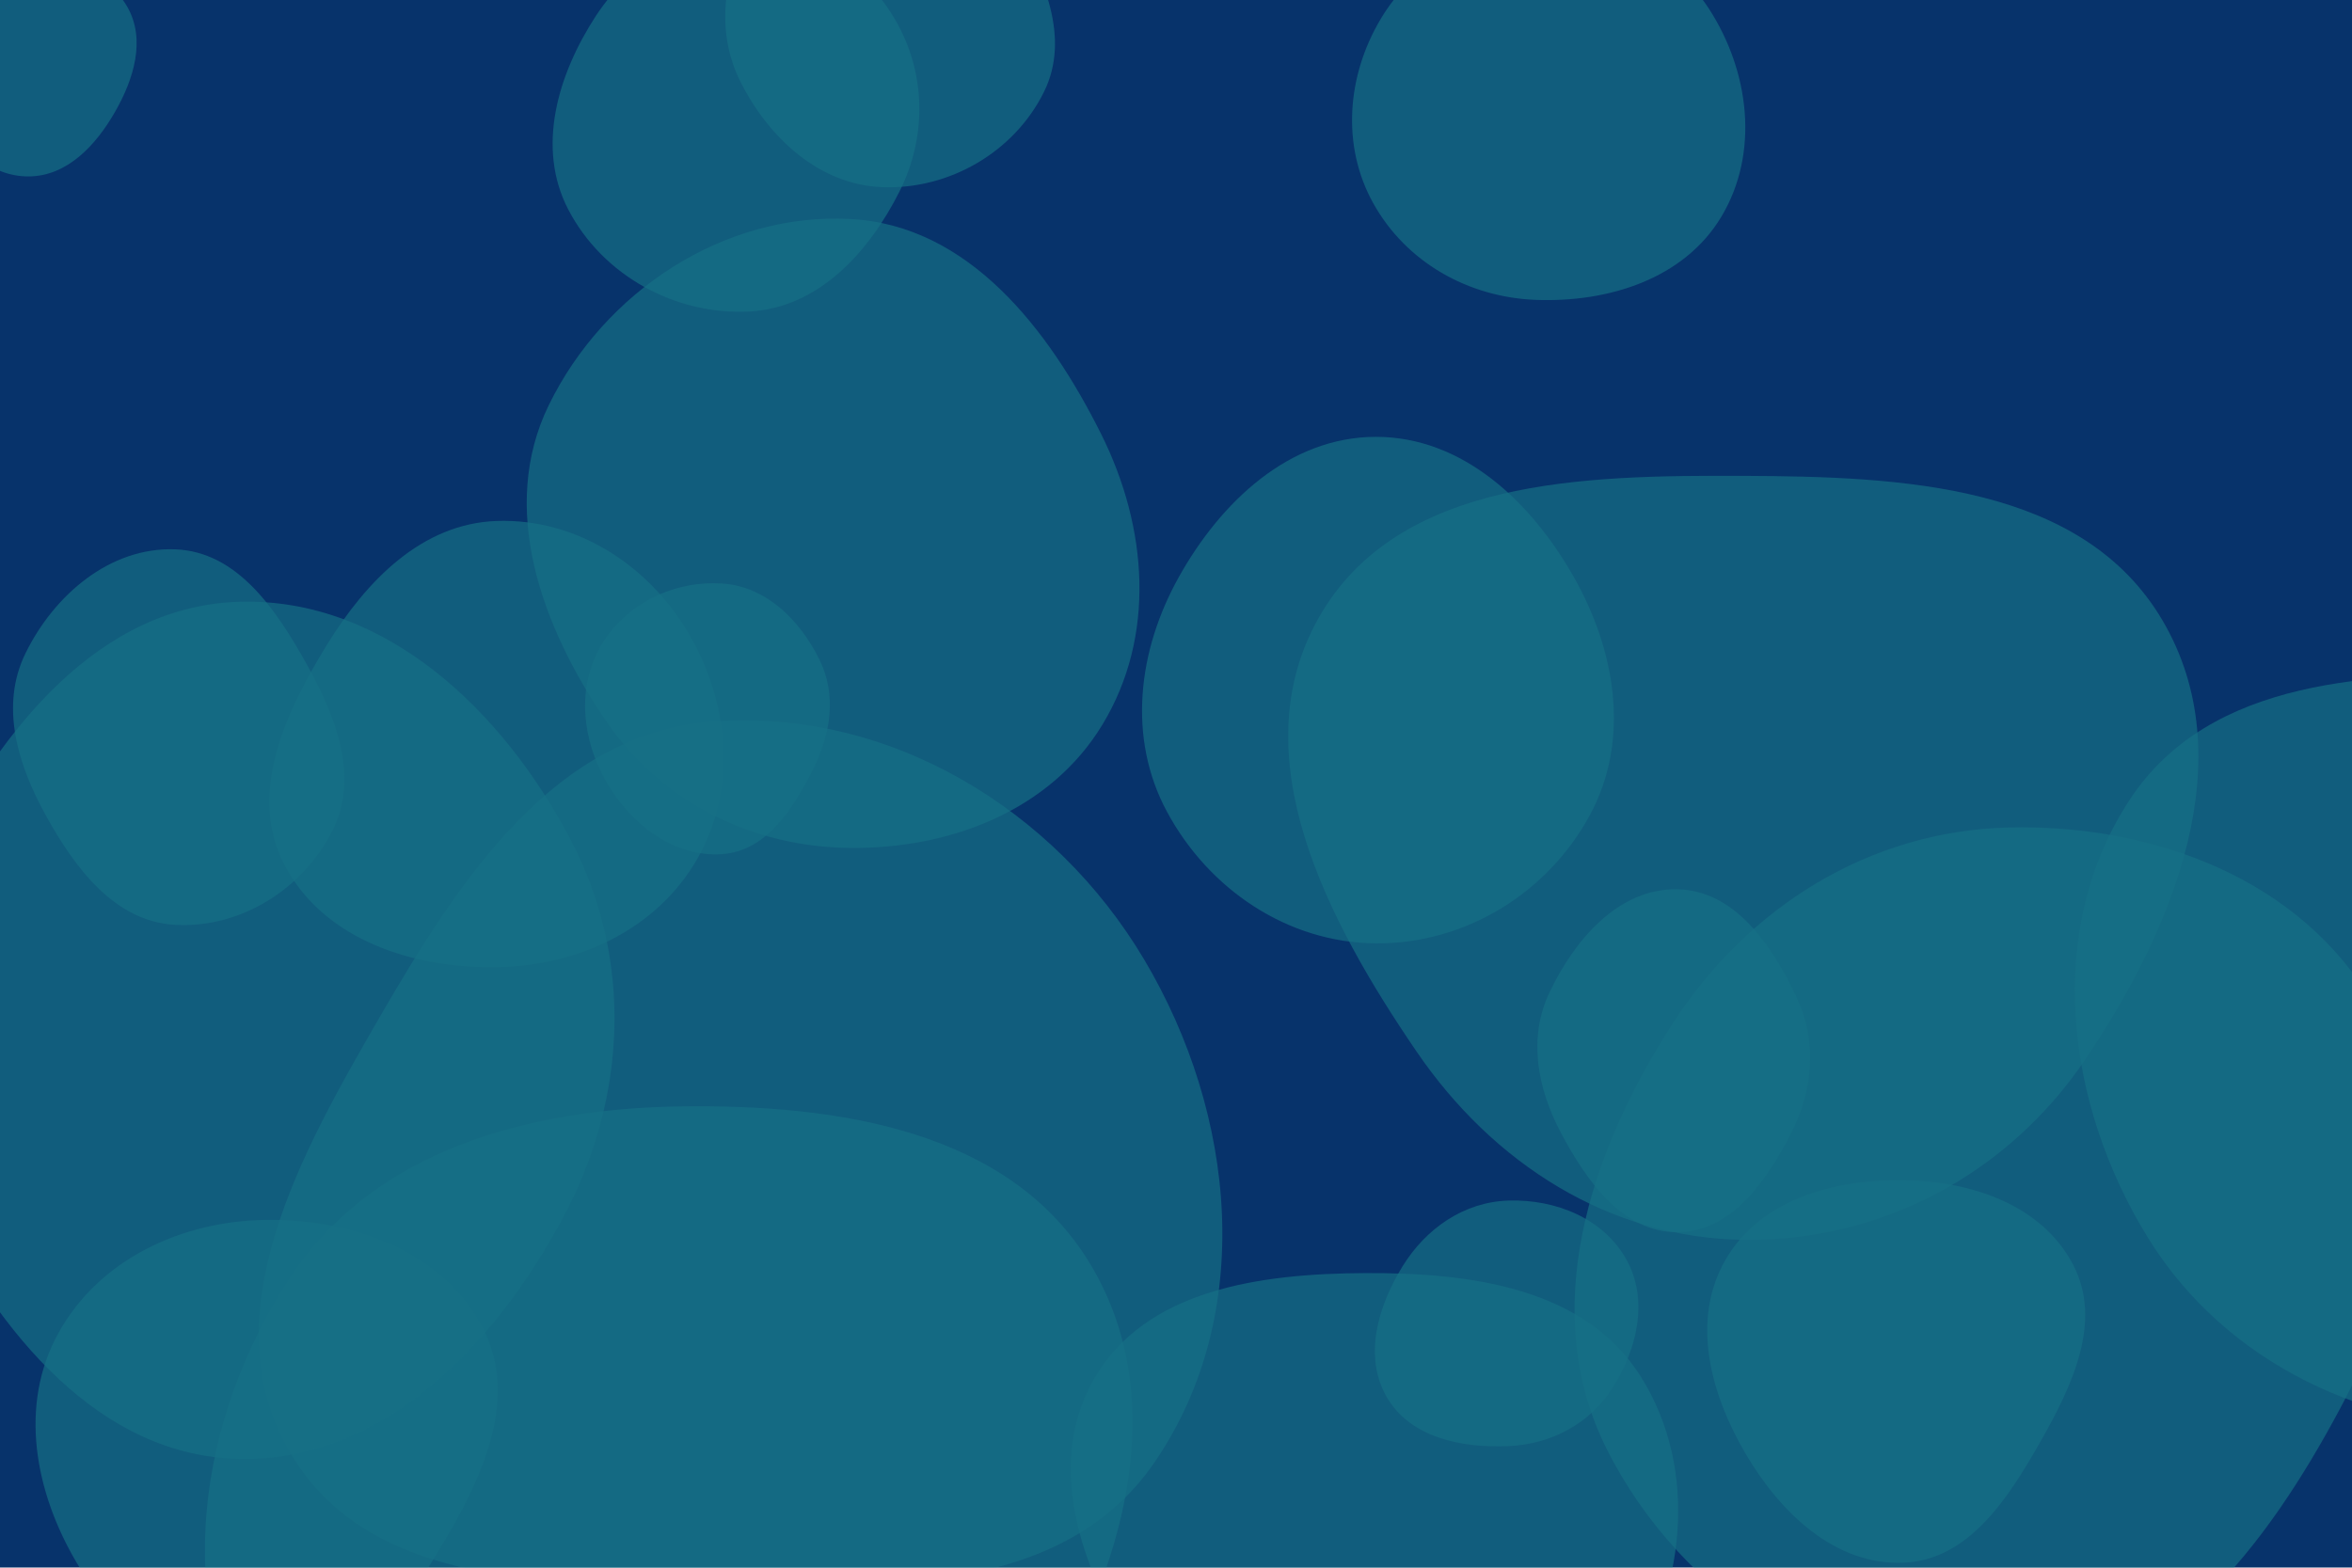
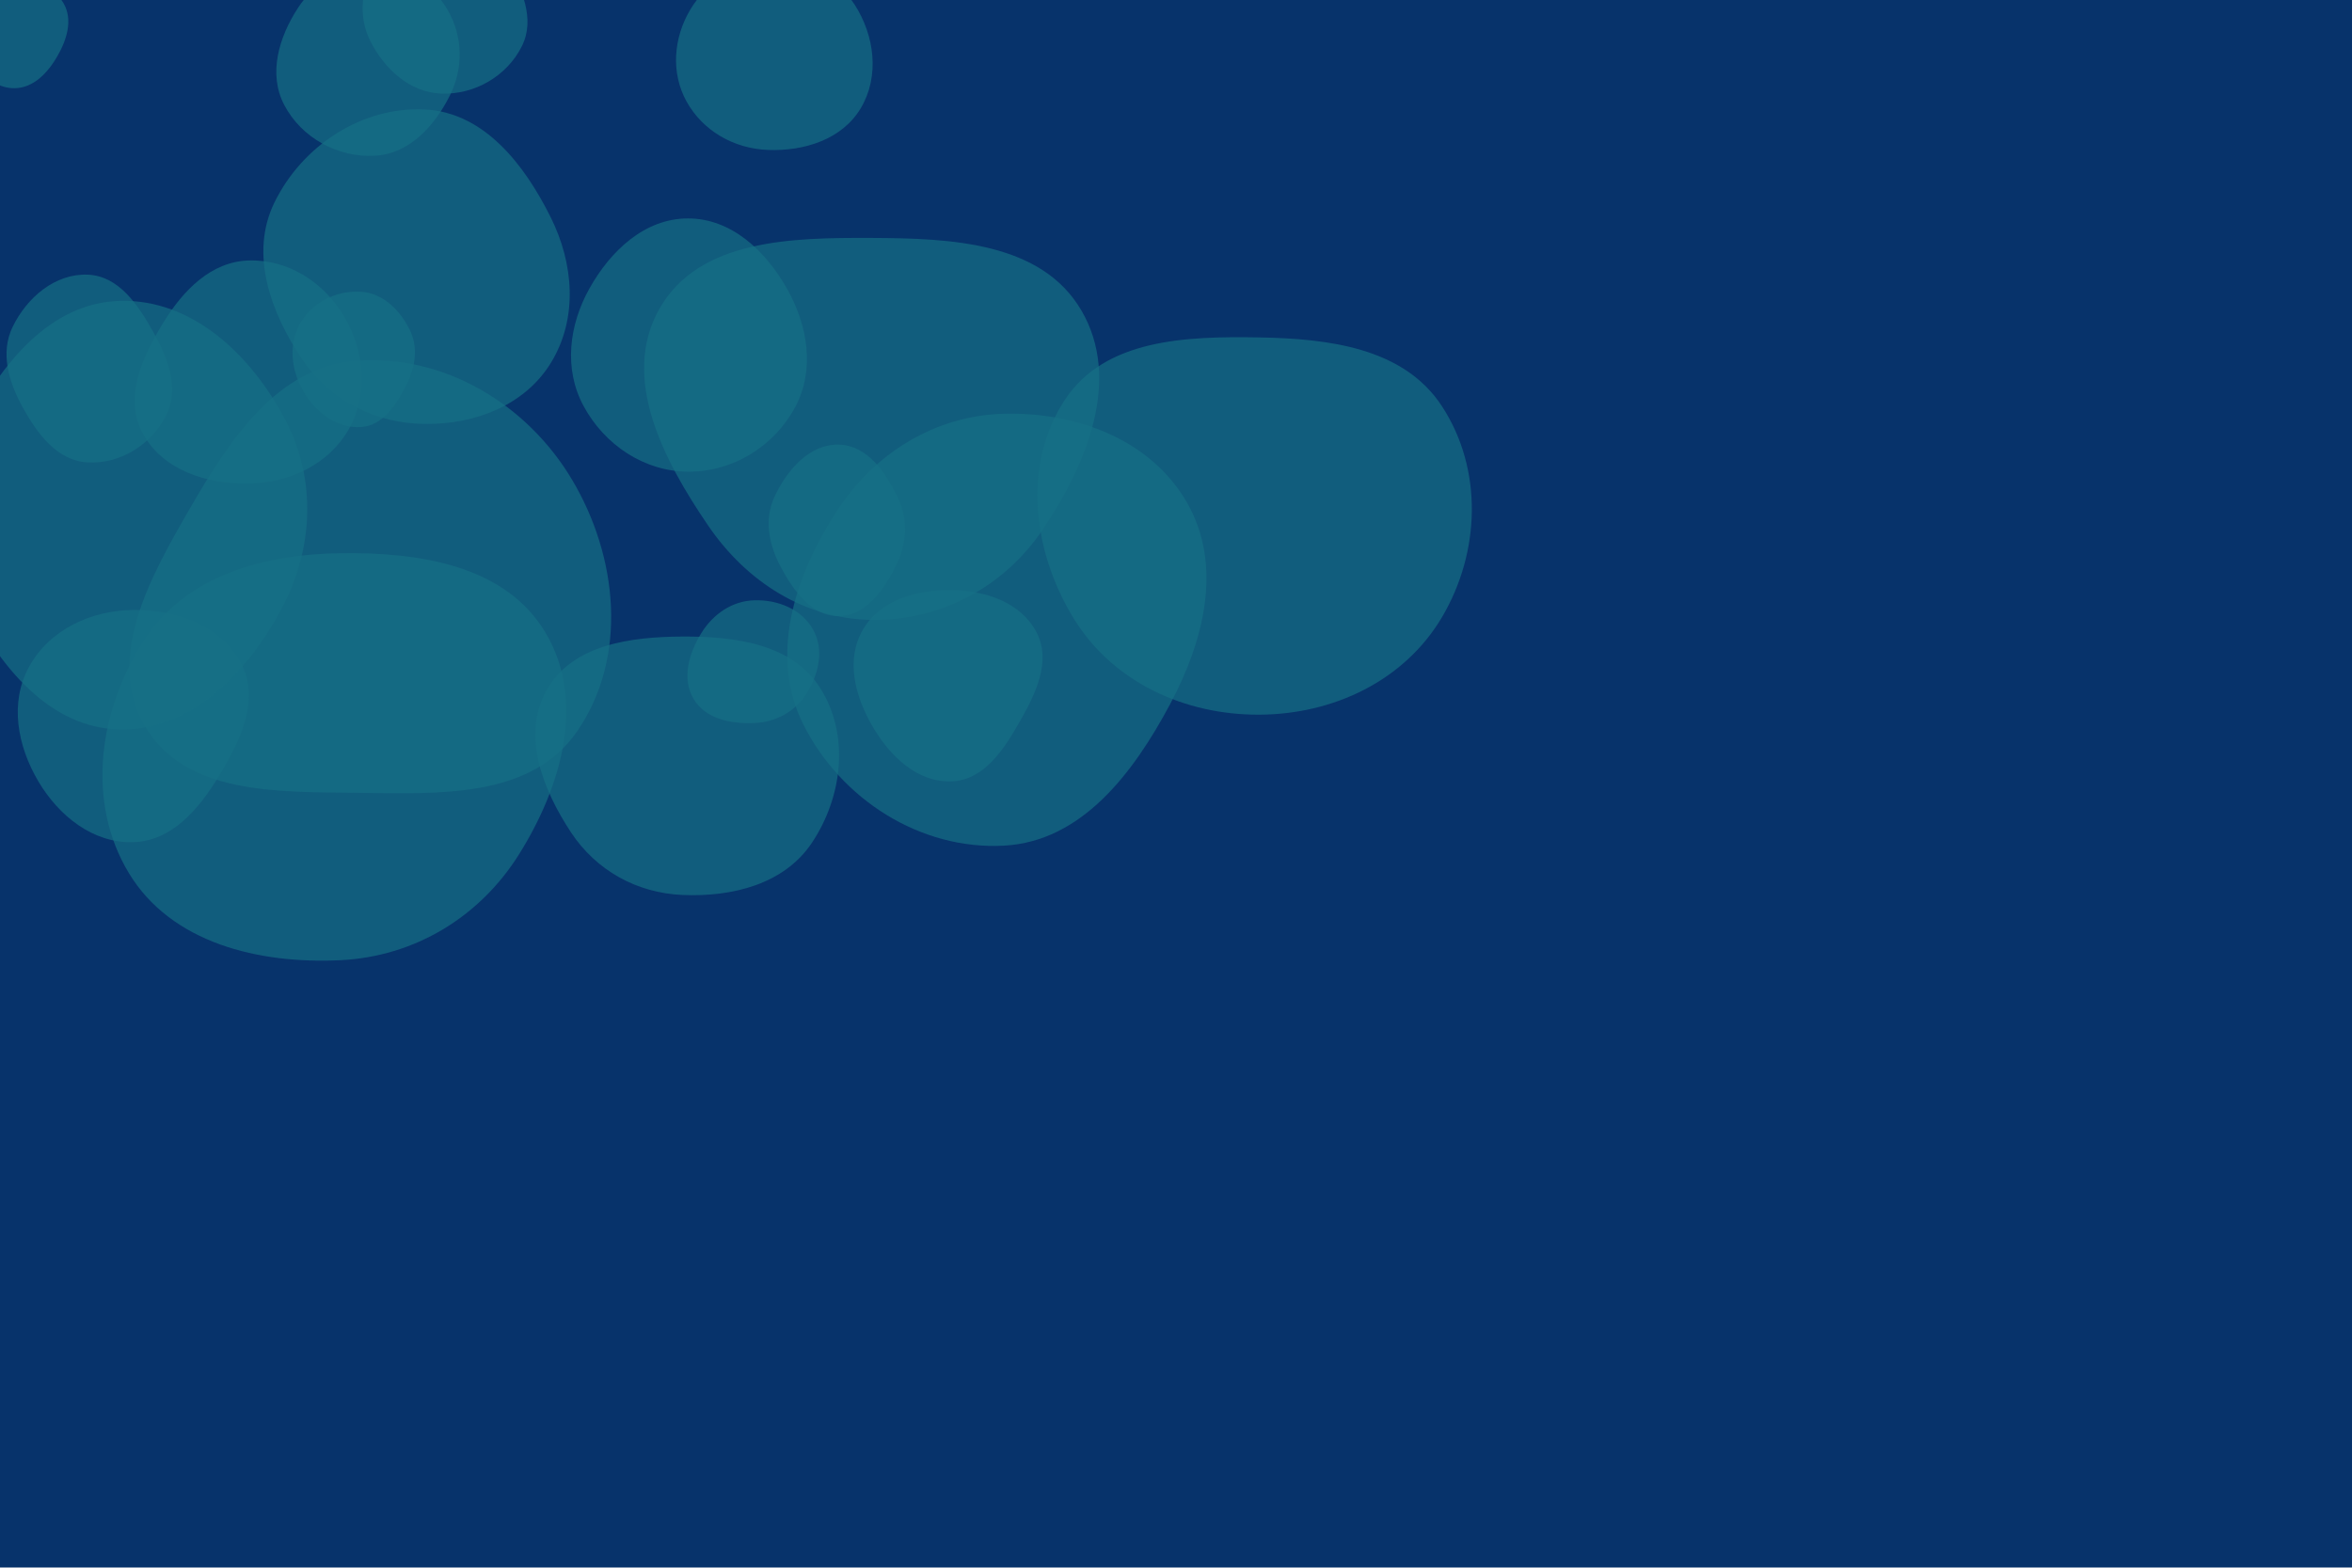
- <svg xmlns="http://www.w3.org/2000/svg" version="1.1" width="1500" height="1000" preserveAspectRatio="none" viewBox="0 0 1500 1000">
+ <svg xmlns="http://www.w3.org/2000/svg" version="1.1" width="3000" height="2000" preserveAspectRatio="none" viewBox="0 0 3000 2000">
  <g mask="url(&quot;#SvgjsMask1275&quot;)" fill="none">
-     <rect width="1500" height="1000" x="0" y="0" fill="rgba(7, 51, 107, 1)" />
+     <rect width="3000" height="2000" x="0" y="0" fill="rgba(7, 51, 107, 1)" />
    <path d="M316.833,616.998C368.844,616.161,419.057,592.793,444.838,547.613C470.411,502.796,465.137,447.664,438.767,403.311C413.006,359.981,367.213,330.585,316.833,332.311C269.001,333.95,233.679,370.46,208.563,411.2C181.708,454.76,157.66,506.564,181.486,551.852C206.472,599.345,263.175,617.862,316.833,616.998" fill="rgba(22, 112, 134, 0.69)" class="triangle-float1" />
    <path d="M979.445,191.288C1025.825,193.067,1074.172,177.884,1097.934,138.014C1122.166,97.355,1115.681,45.536,1090.015,5.767C1066.397,-30.828,1022.977,-46.957,979.445,-45.58C938.453,-44.283,901.271,-22.884,880.365,12.401C859.024,48.42,855.43,92.869,875.715,129.493C896.615,167.229,936.34,189.635,979.445,191.288" fill="rgba(22, 112, 134, 0.69)" class="triangle-float2" />
    <path d="M111.731,589.951C153.434,592.262,193.236,567.188,212.029,529.888C229.322,495.566,214.301,457.135,195.553,423.586C176.16,388.883,151.457,351.899,111.731,350.403C70.192,348.838,34.454,379.481,16.207,416.83C-0.057,450.121,11.099,487.306,28.999,519.746C47.727,553.687,73.025,587.806,111.731,589.951" fill="rgba(22, 112, 134, 0.69)" class="triangle-float3" />
    <path d="M1112.259,790.878C1200.152,791.925,1280.545,748.762,1329.807,675.965C1386.707,591.881,1430.588,483.809,1379.378,396.143C1328.432,308.93,1213.261,303.98,1112.259,303.547C1010.169,303.109,891.581,305.074,841.141,393.834C791.013,482.044,846.296,587.099,903.509,670.886C952.018,741.926,1026.243,789.853,1112.259,790.878" fill="rgba(22, 112, 134, 0.69)" class="triangle-float4" />
    <path d="M1214.001,996.829C1255.642,995.114,1280.756,955.743,1301.352,919.512C1321.61,883.876,1341.124,842.977,1322.099,806.669C1302.072,768.449,1257.146,753.416,1214.001,752.806C1169.58,752.178,1122.692,765.066,1100.471,803.534C1078.244,842.013,1090.725,888.943,1113.23,927.26C1135.386,964.983,1170.29,998.629,1214.001,996.829" fill="rgba(22, 112, 134, 0.69)" class="triangle-float5" />
    <path d="M18.494,112.539C42.85,112.283,60.962,92.863,73.133,71.765C85.294,50.684,93.25,25.16,81.045,4.105C68.867,-16.905,42.766,-21.745,18.494,-22.497C-7.642,-23.307,-37.801,-22.475,-51.151,0.009C-64.661,22.763,-52.095,50.431,-38.168,72.933C-25.17,93.934,-6.203,112.798,18.494,112.539" fill="rgba(22, 112, 134, 0.69)" class="triangle-float6" />
    <path d="M434.203,1224.991C528.704,1220.398,611.766,1170.111,662.004,1089.938C716.005,1003.76,747.801,894.785,695.932,807.307C644.777,721.033,534.493,704.305,434.203,705.746C337.112,707.141,238.695,733.62,185.186,814.647C126.087,904.139,108.881,1022.435,164.519,1114.119C218.563,1203.176,330.153,1230.049,434.203,1224.991" fill="rgba(22, 112, 134, 0.69)" class="triangle-float7" />
    <path d="M454.822,1011.447C559.144,1012.696,676.991,1019.009,736.124,933.057C801.155,838.532,788.312,710.58,729.652,611.974C672.306,515.577,566.68,451.904,454.822,460.198C353.82,467.687,293.286,560.437,242.551,648.092C191.677,735.988,133.723,838.767,184.951,926.457C235.941,1013.738,353.745,1010.237,454.822,1011.447" fill="rgba(22, 112, 134, 0.69)" class="triangle-float8" />
    <path d="M877.445,601.757C934.355,602.172,986.988,569.858,1014.036,519.784C1039.862,471.972,1030.475,415.317,1003.692,368.035C976.454,319.95,932.709,278.592,877.445,278.653C822.264,278.714,778.524,320.102,751.677,368.312C725.658,415.035,718.894,470.738,744.259,517.819C770.935,567.334,821.202,601.347,877.445,601.757" fill="rgba(22, 112, 134, 0.69)" class="triangle-float9" />
    <path d="M542.367,540.894C606.259,541.431,669.877,516.942,703.024,462.319C737.342,405.767,731.892,336.379,702.406,277.164C668.807,209.691,617.637,143.677,542.367,139.687C461.696,135.411,385.378,185.872,349.967,258.481C317.952,324.127,345.198,399.296,386.32,459.657C421.707,511.6,479.517,540.366,542.367,540.894" fill="rgba(22, 112, 134, 0.69)" class="triangle-float10" />
    <path d="M562.946,119.409C605.555,120.926,646.782,96.961,665.731,58.767C683.076,23.806,665.491,-14.719,646.369,-48.74C626.689,-83.752,603.11,-123.951,562.946,-124.1C522.643,-124.249,496.933,-85.175,478.445,-49.363C461.821,-17.162,455.877,19.469,472.101,51.873C490.207,88.036,522.53,117.97,562.946,119.409" fill="rgba(22, 112, 134, 0.69)" class="triangle-float11" />
    <path d="M1280.744,1078.841C1379.892,1073.398,1445.552,986.213,1492.336,898.628C1535.752,817.348,1559.949,721.669,1514.277,641.635C1468.277,561.026,1373.526,525.506,1280.744,527.841C1192.212,530.069,1114.77,578.507,1066.722,652.9C1013.488,735.323,980.631,836.628,1024.684,924.302C1072.658,1019.778,1174.054,1084.698,1280.744,1078.841" fill="rgba(22, 112, 134, 0.69)" class="triangle-float12" />
    <path d="M170.056,1074.402C219.338,1072.932,253.665,1032.167,279.266,990.031C306.272,945.583,331.85,893.554,308.024,847.324C282.762,798.309,225.195,777.525,170.056,778.133C116.061,778.729,63.413,803.068,37.261,850.31C11.816,896.275,22.168,951.701,48.952,996.899C75.139,1041.09,118.711,1075.933,170.056,1074.402" fill="rgba(22, 112, 134, 0.69)" class="triangle-float13" />
    <path d="M153.235,930.632C245.311,932.212,316.186,857.302,359.486,776.027C399.919,700.133,403.836,611.481,363.811,535.372C320.67,453.338,245.892,381.518,153.235,383.839C63.304,386.092,0.684,465.162,-39.828,545.483C-75.814,616.831,-76.914,697.714,-41.105,769.151C-0.652,849.852,62.976,929.083,153.235,930.632" fill="rgba(22, 112, 134, 0.69)" class="triangle-float14" />
    <path d="M870.373,1141.767C933.925,1144.528,1000.195,1128.159,1035.541,1075.271C1074.719,1016.649,1083.983,937.944,1046.504,878.222C1010.775,821.289,937.588,811.728,870.373,812.082C803.985,812.432,730.243,822.349,697.43,880.062C664.856,937.353,691.988,1006.941,728.323,1061.924C760.42,1110.494,812.211,1139.24,870.373,1141.767" fill="rgba(22, 112, 134, 0.69)" class="triangle-float15" />
    <path d="M1069.771,786.013C1104.37,785.841,1126.954,753.053,1142.62,722.204C1156.537,694.798,1158.909,664.046,1145.831,636.23C1130.223,603.032,1106.447,567.994,1069.771,567.252C1032.335,566.494,1004.277,599.231,988.182,633.039C974.33,662.137,980.491,694.499,995.657,722.934C1012.02,753.613,1035.001,786.186,1069.771,786.013" fill="rgba(22, 112, 134, 0.69)" class="triangle-float16" />
    <path d="M460.406,544.843C488.818,542.954,505.894,515.909,518.674,490.463C529.85,468.21,533.675,443.211,522.668,420.874C510.189,395.549,488.583,373.965,460.406,372.21C429.369,370.277,398.65,385.259,383.085,412.18C367.505,439.127,371.296,472.327,386.97,499.22C402.523,525.905,429.587,546.892,460.406,544.843" fill="rgba(22, 112, 134, 0.69)" class="triangle-float17" />
    <path d="M478.182,198.694C521.875,196.282,554.097,161.154,573.716,122.038C591.161,87.257,590.643,46.882,571.244,13.152C551.785,-20.681,517.207,-43.465,478.182,-44.069C438.108,-44.689,401.864,-23.394,379.997,10.194C355.681,47.544,341.857,94.176,362.446,133.703C384.353,175.761,430.832,201.308,478.182,198.694" fill="rgba(22, 112, 134, 0.69)" class="triangle-float18" />
    <path d="M962.093,922.452C989.289,921.249,1014.011,908.181,1028.542,885.161C1044.219,860.325,1051.523,829.075,1037.235,803.414C1022.632,777.187,992.097,764.905,962.093,765.819C933.681,766.685,909.4,783.566,894.486,807.764C878.676,833.416,869.314,865.571,884.616,891.529C899.751,917.204,932.318,923.769,962.093,922.452" fill="rgba(22, 112, 134, 0.69)" class="triangle-float19" />
    <path d="M1606.014,911.776C1700.381,911.414,1791.014,868.76,1839.139,787.585C1888.198,704.833,1891.863,598.873,1839.276,518.317C1790.598,443.748,1695.052,432.009,1606.014,430.467C1513.087,428.857,1409.419,432.352,1358.32,509.985C1303.392,593.435,1317.342,704.343,1369.769,789.387C1419.652,870.303,1510.959,912.141,1606.014,911.776" fill="rgba(22, 112, 134, 0.69)" class="triangle-float20" />
  </g>
  <defs>
    <mask id="SvgjsMask1275">
-       <rect width="1500" height="1000" fill="#ffffff" />
+       <rect width="3000" height="2000" fill="#ffffff" />
    </mask>
    <linearGradient x1="100%" y1="50%" x2="0%" y2="50%" gradientUnits="userSpaceOnUse" id="SvgjsLinearGradient1276">
      <stop stop-color="#0e2a47" offset="0" />
      <stop stop-color="rgba(7, 51, 107, 1)" offset="1" />
    </linearGradient>
    <style>
@keyframes float1 {
  0% {
    transform: translate(0, 0)
  }

  50% {
    transform: translate(-500px, 125px)
  }

  100% {
    transform: translate(0, 0)
  }
}

.triangle-float1 {
  animation: float1 25s infinite;
}

@keyframes float2 {
  0% {
    transform: translate(0, 0)
  }

  50% {
    transform: translate(-250px, -150px)
  }

  100% {
    transform: translate(0, 0)
  }
}

.triangle-float2 {
  animation: float2 20s infinite;
}

@keyframes float3 {
  0% {
    transform: translate(0, 0)
  }

  50% {
    transform: translate(200px, -500px)
  }

  100% {
    transform: translate(0, 0)
  }
}

.triangle-float3 {
  animation: float3 36s infinite;
}

@keyframes float4 {
  0% {
    transform: translate(0, 0);
  }

  50% {
    transform: translate(-250px, 300px);
  }

  /* Exemple de valeurs aléatoires */
  100% {
    transform: translate(0, 0);
  }
}

.triangle-float4 {
  animation: float4 26s infinite;
}

@keyframes float5 {
  0% {
    transform: translate(0, 0);
  }

  50% {
    transform: translate(-100px, 250px);
  }

  /* Exemple de valeurs aléatoires */
  100% {
    transform: translate(0, 0);
  }
}

.triangle-float5 {
  animation: float5 56s infinite;
}

@keyframes float6 {
  0% {
    transform: translate(0, 0);
  }

  50% {
    transform: translate(300px, -400px);
  }

  /* Exemple de valeurs aléatoires */
  100% {
    transform: translate(0, 0);
  }
}

.triangle-float6 {
  animation: float6 70s infinite;
}

@keyframes float7 {
  0% {
    transform: translate(0, 0);
  }

  50% {
    transform: translate(-450px, 150px);
  }

  /* Exemple de valeurs aléatoires */
  100% {
    transform: translate(0, 0);
  }
}

.triangle-float7 {
  animation: float7 85s infinite;
}

@keyframes float8 {
  0% {
    transform: translate(0, 0);
  }

  50% {
    transform: translate(-300px, 200px);
  }

  /* Exemple de valeurs aléatoires */
  100% {
    transform: translate(0, 0);
  }
}

.triangle-float8 {
  animation: float8 35s infinite;
}

@keyframes float9 {
  0% {
    transform: translate(0, 0);
  }

  50% {
    transform: translate(400px, -300px);
  }

  /* Exemple de valeurs aléatoires */
  100% {
    transform: translate(0, 0);
  }
}

.triangle-float9 {
  animation: float9 30s infinite;
}

@keyframes float10 {
  0% {
    transform: translate(0, 0);
  }

  50% {
    transform: translate(-150px, 400px);
  }

  /* Exemple de valeurs aléatoires */
  100% {
    transform: translate(0, 0);
  }
}

.triangle-float10 {
  animation: float10 28s infinite;
}

@keyframes float11 {
  0% {
    transform: translate(0, 0);
  }

  50% {
    transform: translate(100px, -450px);
  }

  /* Exemple de valeurs aléatoires */
  100% {
    transform: translate(0, 0);
  }
}

.triangle-float11 {
  animation: float11 56s infinite;
}

@keyframes float12 {
  0% {
    transform: translate(0, 0);
  }

  50% {
    transform: translate(-250px, 300px);
  }

  /* Exemple de valeurs aléatoires */
  100% {
    transform: translate(0, 0);
  }
}

.triangle-float12 {
  animation: float12 98s infinite;
}

@keyframes float13 {
  0% {
    transform: translate(0, 0);
  }

  50% {
    transform: translate(400px, 200px);
  }

  /* Exemple de valeurs aléatoires */
  100% {
    transform: translate(0, 0);
  }
}

.triangle-float13 {
  animation: float13 130s infinite;
}

@keyframes float14 {
  0% {
    transform: translate(0, 0);
  }

  50% {
    transform: translate(-350px, -100px);
  }

  /* Exemple de valeurs aléatoires */
  100% {
    transform: translate(0, 0);
  }
}

.triangle-float14 {
  animation: float14 46s infinite;
}

@keyframes float15 {
  0% {
    transform: translate(0, 0);
  }

  50% {
    transform: translate(250px, 350px);
  }

  /* Exemple de valeurs aléatoires */
  100% {
    transform: translate(0, 0);
  }
}

.triangle-float15 {
  animation: float15 38s infinite;
}

@keyframes float16 {
  0% {
    transform: translate(0, 0);
  }

  50% {
    transform: translate(-450px, 100px);
  }

  /* Exemple de valeurs aléatoires */
  100% {
    transform: translate(0, 0);
  }
}

.triangle-float16 {
  animation: float16 22s infinite;
}

@keyframes float17 {
  0% {
    transform: translate(0, 0);
  }

  50% {
    transform: translate(300px, -350px);
  }

  /* Exemple de valeurs aléatoires */
  100% {
    transform: translate(0, 0);
  }
}

.triangle-float17 {
  animation: float17 100s infinite;
}

@keyframes float18 {
  0% {
    transform: translate(0, 0);
  }

  50% {
    transform: translate(150px, 450px);
  }

  /* Exemple de valeurs aléatoires */
  100% {
    transform: translate(0, 0);
  }
}

.triangle-float18 {
  animation: float18 12s infinite;
}

@keyframes float19 {
  0% {
    transform: translate(0, 0);
  }

  50% {
    transform: translate(-400px, -200px);
  }

  /* Exemple de valeurs aléatoires */
  100% {
    transform: translate(0, 0);
  }
}

.triangle-float19 {
  animation: float19 20s infinite;
}

@keyframes float20 {
  0% {
    transform: translate(0, 0);
  }

  50% {
    transform: translate(400px, -100px);
  }
  100% {
    transform: translate(0, 0);
  }
}

.triangle-float20 {
  animation: float20 60s infinite;
}</style>
  </defs>
</svg>
